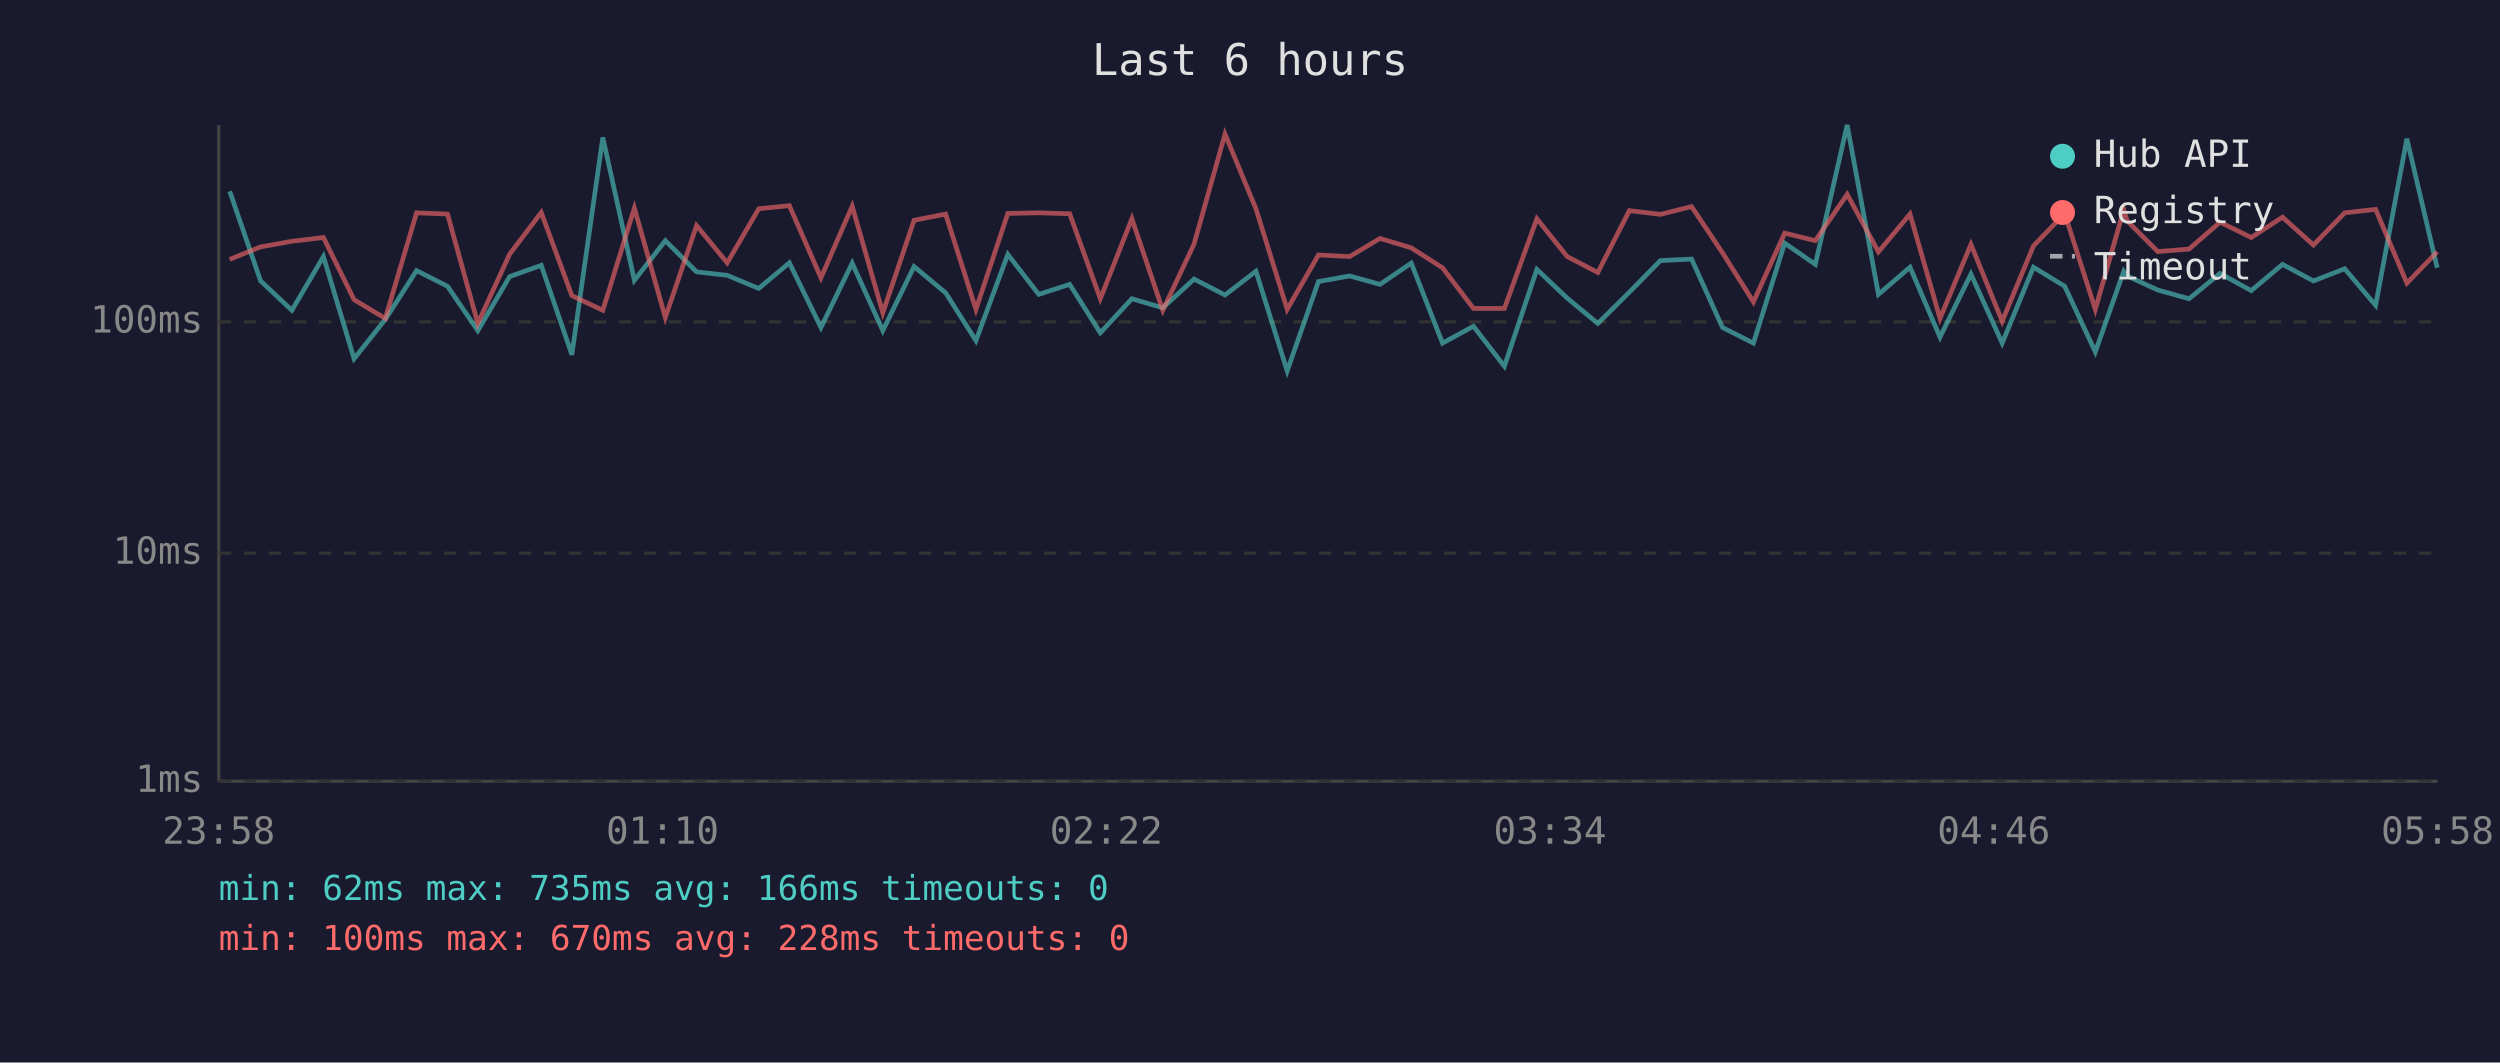
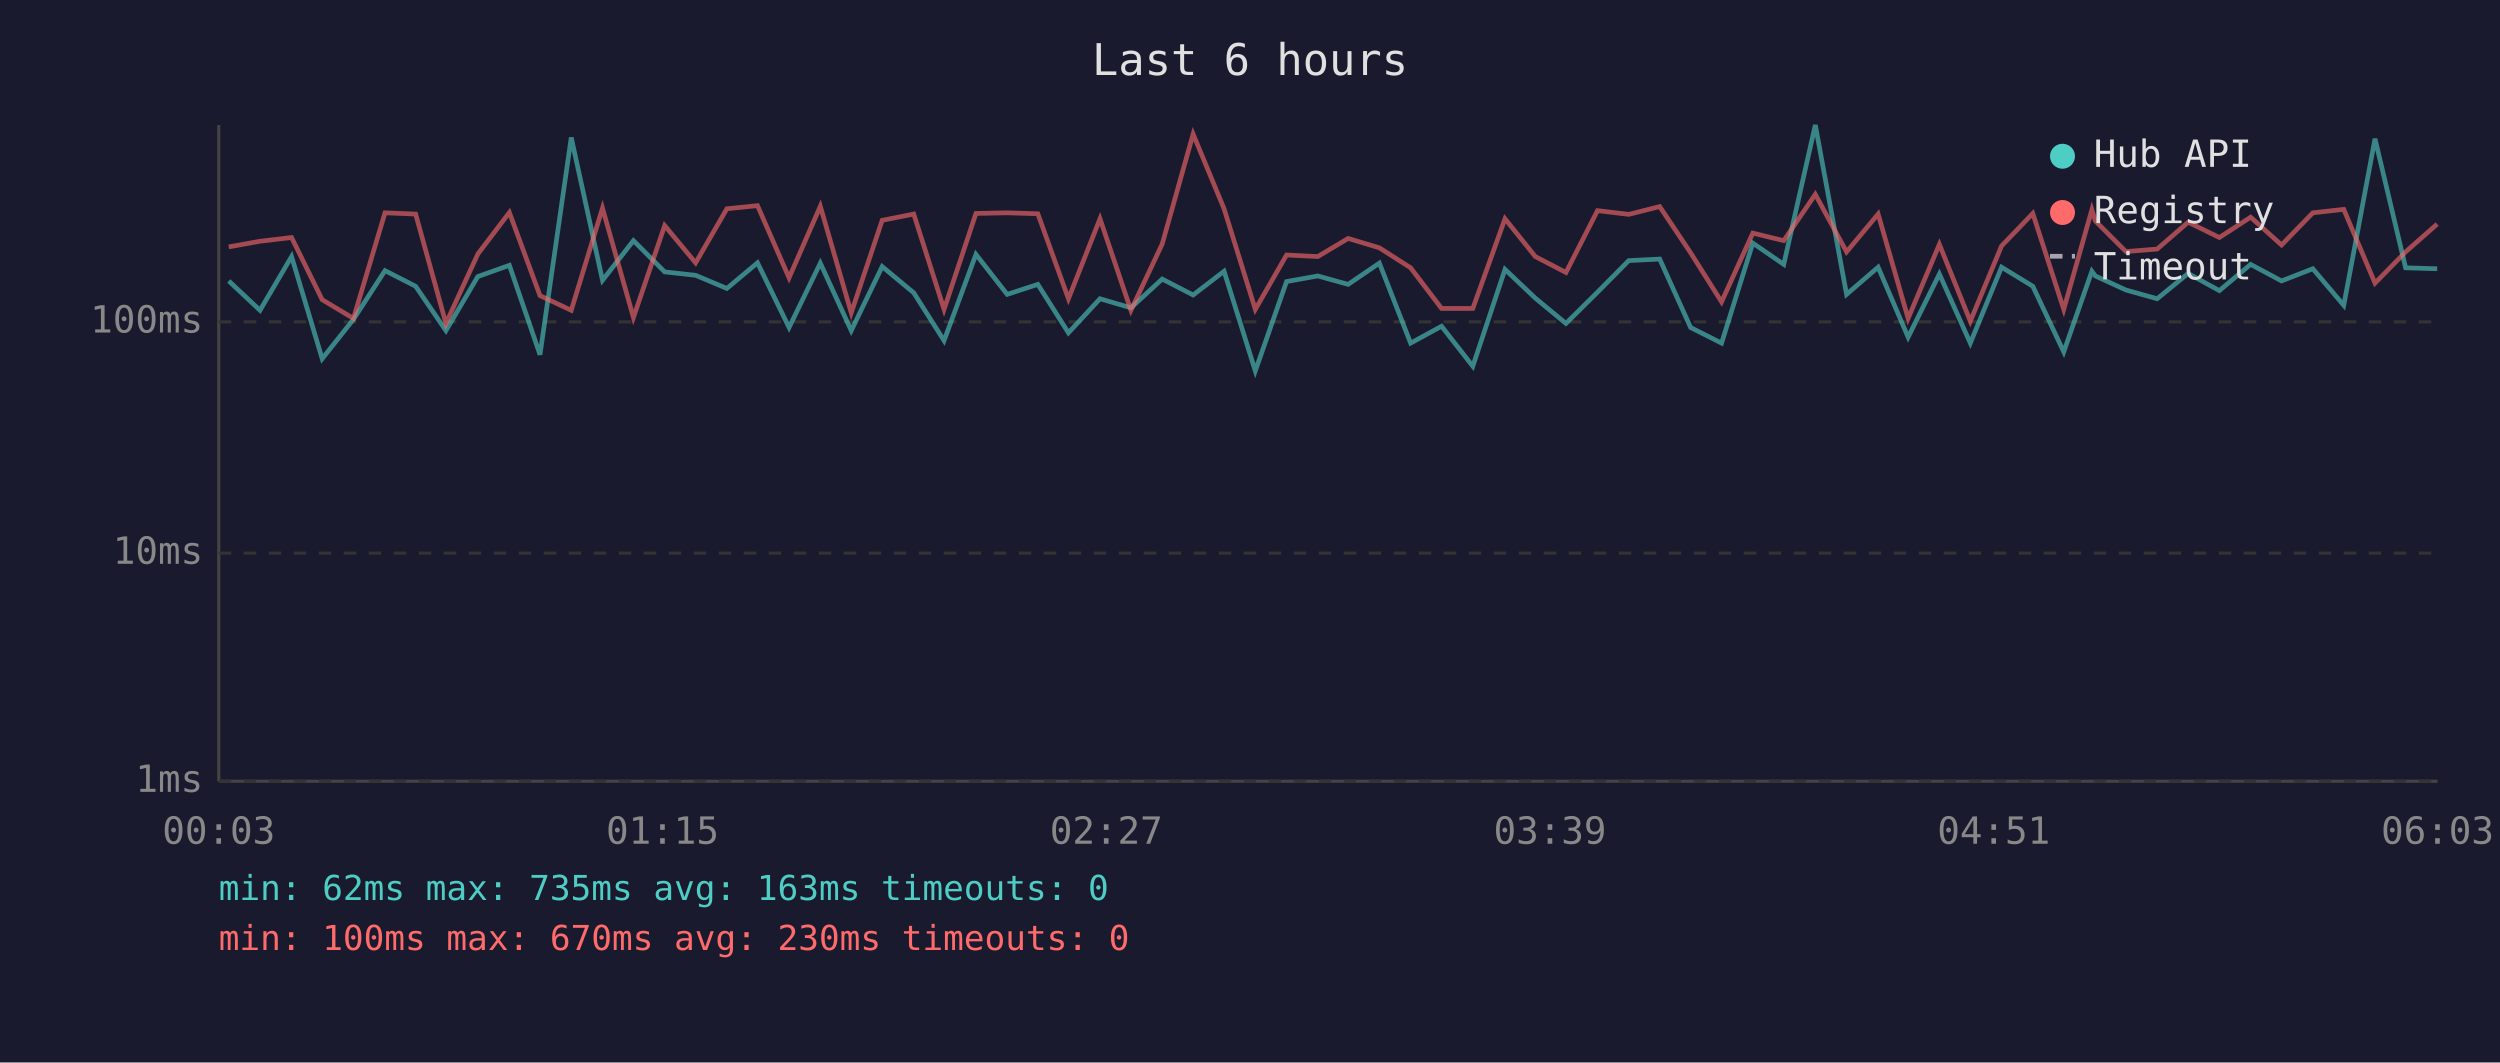
<svg xmlns="http://www.w3.org/2000/svg" viewBox="0 0 800 340" font-family="monospace" font-size="12">
  <rect width="800" height="340" fill="#1a1a2e" />
  <text x="400" y="24" fill="#e0e0e0" font-size="14" text-anchor="middle">Last 6 hours</text>
  <line x1="70" y1="40" x2="70" y2="250" stroke="#444" stroke-width="1" />
  <line x1="70" y1="250" x2="780" y2="250" stroke="#444" stroke-width="1" />
  <line x1="70" y1="250" x2="780" y2="250" stroke="#333" stroke-width="1" stroke-dasharray="4" />
  <text x="65" y="250" fill="#888" text-anchor="end" dominant-baseline="middle">1ms</text>
  <line x1="70" y1="177" x2="780" y2="177" stroke="#333" stroke-width="1" stroke-dasharray="4" />
  <text x="65" y="177" fill="#888" text-anchor="end" dominant-baseline="middle">10ms</text>
  <line x1="70" y1="103" x2="780" y2="103" stroke="#333" stroke-width="1" stroke-dasharray="4" />
  <text x="65" y="103" fill="#888" text-anchor="end" dominant-baseline="middle">100ms</text>
-   <text x="70" y="270" fill="#888" text-anchor="middle">23:58</text>
-   <text x="212" y="270" fill="#888" text-anchor="middle">01:10</text>
-   <text x="354" y="270" fill="#888" text-anchor="middle">02:22</text>
-   <text x="496" y="270" fill="#888" text-anchor="middle">03:34</text>
-   <text x="638" y="270" fill="#888" text-anchor="middle">04:46</text>
-   <text x="780" y="270" fill="#888" text-anchor="middle">05:58</text>
-   <polyline points="73.5,61.2 83.4,89.9 93.4,99.3 103.5,82.1 113.3,114.8 123.3,102.2 133.3,86.6 143.2,91.6 152.9,105.8 163.1,88.5 173.2,84.9 183.0,113.5 192.9,44.0 203.0,89.7 212.9,77.0 222.9,87.0 232.7,88.1 242.8,92.3 252.6,84.1 262.7,104.8 272.7,84.2 282.5,105.8 292.5,85.3 302.6,93.7 312.3,109.0 322.5,81.4 332.4,94.2 342.3,91.0 352.1,106.5 362.2,95.6 372.1,98.5 382.1,89.3 392.0,94.4 401.9,86.8 411.9,118.7 421.9,90.1 431.9,88.3 441.6,91.0 451.6,84.2 461.6,109.8 471.5,104.4 481.4,117.2 491.8,86.2 501.5,95.4 511.3,103.5 521.4,93.5 531.3,83.4 541.3,82.9 551.2,104.8 561.1,109.8 571.1,77.8 580.9,84.6 591.1,40.0 601.1,94.2 611.2,85.5 620.8,107.9 630.7,87.7 640.7,109.8 650.7,85.5 660.7,91.6 670.5,112.6 679.6,86.8 680.7,88.3 690.5,92.8 700.5,95.6 710.4,87.5 720.4,93.0 730.4,84.6 740.3,89.9 750.3,86.0 760.2,97.7 770.2,44.4 779.9,85.7" fill="none" stroke="#4ecdc4" stroke-width="1.5" opacity="0.6" />
-   <polyline points="73.5,83.0 83.4,79.0 93.4,77.2 103.5,76.0 113.3,95.9 123.3,101.9 133.3,68.1 143.2,68.5 152.9,103.5 163.1,81.3 173.2,68.0 183.0,94.6 192.9,99.3 203.0,66.6 212.9,101.6 222.9,72.2 232.7,84.1 242.8,66.8 252.6,65.8 262.7,88.9 272.7,66.0 282.5,100.1 292.5,70.5 302.6,68.5 312.3,99.0 322.5,68.3 332.4,68.1 342.3,68.4 352.1,95.6 362.2,70.0 372.1,99.3 382.1,78.1 392.0,42.9 401.9,66.8 411.9,99.0 421.9,81.6 431.9,82.1 441.6,76.3 451.6,79.3 461.6,85.7 471.5,98.7 481.4,98.7 491.8,70.0 501.5,82.1 511.3,87.2 521.4,67.4 531.3,68.6 541.3,66.1 551.2,80.9 561.1,96.6 571.1,74.6 580.9,77.0 591.1,62.2 601.1,80.6 611.2,68.5 620.8,101.9 630.7,78.2 640.7,102.8 650.7,78.7 660.7,68.3 670.5,99.0 679.6,67.1 680.7,70.7 690.5,80.5 700.5,79.7 710.4,71.1 720.4,76.0 730.4,69.5 740.3,78.4 750.3,68.1 760.2,67.0 770.2,90.6 779.9,80.6" fill="none" stroke="#ff6b6b" stroke-width="1.5" opacity="0.6" />
+   <text x="70" y="270" fill="#888" text-anchor="middle">00:03</text>
+   <text x="212" y="270" fill="#888" text-anchor="middle">01:15</text>
+   <text x="354" y="270" fill="#888" text-anchor="middle">02:27</text>
+   <text x="496" y="270" fill="#888" text-anchor="middle">03:39</text>
+   <text x="638" y="270" fill="#888" text-anchor="middle">04:51</text>
+   <text x="780" y="270" fill="#888" text-anchor="middle">06:03</text>
+   <polyline points="73.2,89.9 83.2,99.3 93.3,82.1 103.1,114.8 113.1,102.2 123.2,86.6 133.0,91.6 142.7,105.8 152.9,88.5 163.0,84.9 172.8,113.5 182.8,44.0 192.8,89.7 202.7,77.0 212.7,87.0 222.6,88.1 232.6,92.3 242.4,84.1 252.5,104.8 262.5,84.2 272.4,105.8 282.3,85.3 292.4,93.7 302.1,109.0 312.3,81.4 322.3,94.2 332.1,91.0 341.9,106.5 352.0,95.6 361.9,98.5 371.9,89.3 381.8,94.4 391.7,86.8 401.7,118.7 411.7,90.1 421.7,88.3 431.4,91.0 441.4,84.2 451.4,109.8 461.3,104.4 471.3,117.2 481.6,86.2 491.3,95.4 501.1,103.5 511.2,93.5 521.2,83.4 531.1,82.9 541.0,104.8 550.9,109.8 560.9,77.8 570.8,84.6 580.9,40.0 590.9,94.2 601.0,85.5 610.6,107.9 620.6,87.7 630.5,109.8 640.5,85.5 650.5,91.6 660.4,112.6 669.4,86.8 670.5,88.3 680.3,92.8 690.3,95.6 700.2,87.5 710.2,93.0 720.2,84.6 730.1,89.9 740.1,86.0 750.0,97.7 760.0,44.4 769.8,85.7 779.9,86.0" fill="none" stroke="#4ecdc4" stroke-width="1.5" opacity="0.6" />
+   <polyline points="73.2,79.0 83.2,77.2 93.3,76.0 103.1,95.9 113.1,101.9 123.2,68.1 133.0,68.5 142.7,103.5 152.9,81.3 163.0,68.0 172.8,94.6 182.8,99.3 192.8,66.6 202.7,101.6 212.7,72.2 222.6,84.1 232.6,66.8 242.4,65.8 252.5,88.9 262.5,66.0 272.4,100.1 282.3,70.5 292.4,68.5 302.1,99.0 312.3,68.3 322.3,68.1 332.1,68.4 341.9,95.6 352.0,70.0 361.9,99.3 371.9,78.1 381.8,42.9 391.7,66.8 401.7,99.0 411.7,81.6 421.7,82.1 431.4,76.3 441.4,79.3 451.4,85.7 461.3,98.7 471.3,98.7 481.6,70.0 491.3,82.1 501.1,87.2 511.2,67.4 521.2,68.6 531.1,66.1 541.0,80.9 550.9,96.6 560.9,74.6 570.8,77.0 580.9,62.2 590.9,80.6 601.0,68.5 610.6,101.9 620.6,78.2 630.5,102.8 640.5,78.7 650.5,68.3 660.4,99.0 669.4,67.1 670.5,70.7 680.3,80.5 690.3,79.7 700.2,71.1 710.2,76.0 720.2,69.5 730.1,78.4 740.1,68.1 750.0,67.0 760.0,90.6 769.8,80.6 779.9,71.7" fill="none" stroke="#ff6b6b" stroke-width="1.5" opacity="0.6" />
  <circle cx="660" cy="50" r="4" fill="#4ecdc4" />
  <text x="670" y="50" fill="#e0e0e0" dominant-baseline="middle">Hub API</text>
  <circle cx="660" cy="68" r="4" fill="#ff6b6b" />
  <text x="670" y="68" fill="#e0e0e0" dominant-baseline="middle">Registry</text>
  <line x1="656" y1="82" x2="664" y2="82" stroke="#e0e0e0" stroke-width="1.5" stroke-dasharray="4,3" opacity="0.7" />
  <text x="670" y="86" fill="#e0e0e0" dominant-baseline="middle">Timeout</text>
-   <text x="70" y="288" fill="#4ecdc4" font-size="11">min: 62ms  max: 735ms  avg: 166ms  timeouts: 0</text>
-   <text x="70" y="304" fill="#ff6b6b" font-size="11">min: 100ms  max: 670ms  avg: 228ms  timeouts: 0</text>
+   <text x="70" y="288" fill="#4ecdc4" font-size="11">min: 62ms  max: 735ms  avg: 163ms  timeouts: 0</text>
+   <text x="70" y="304" fill="#ff6b6b" font-size="11">min: 100ms  max: 670ms  avg: 230ms  timeouts: 0</text>
</svg>
